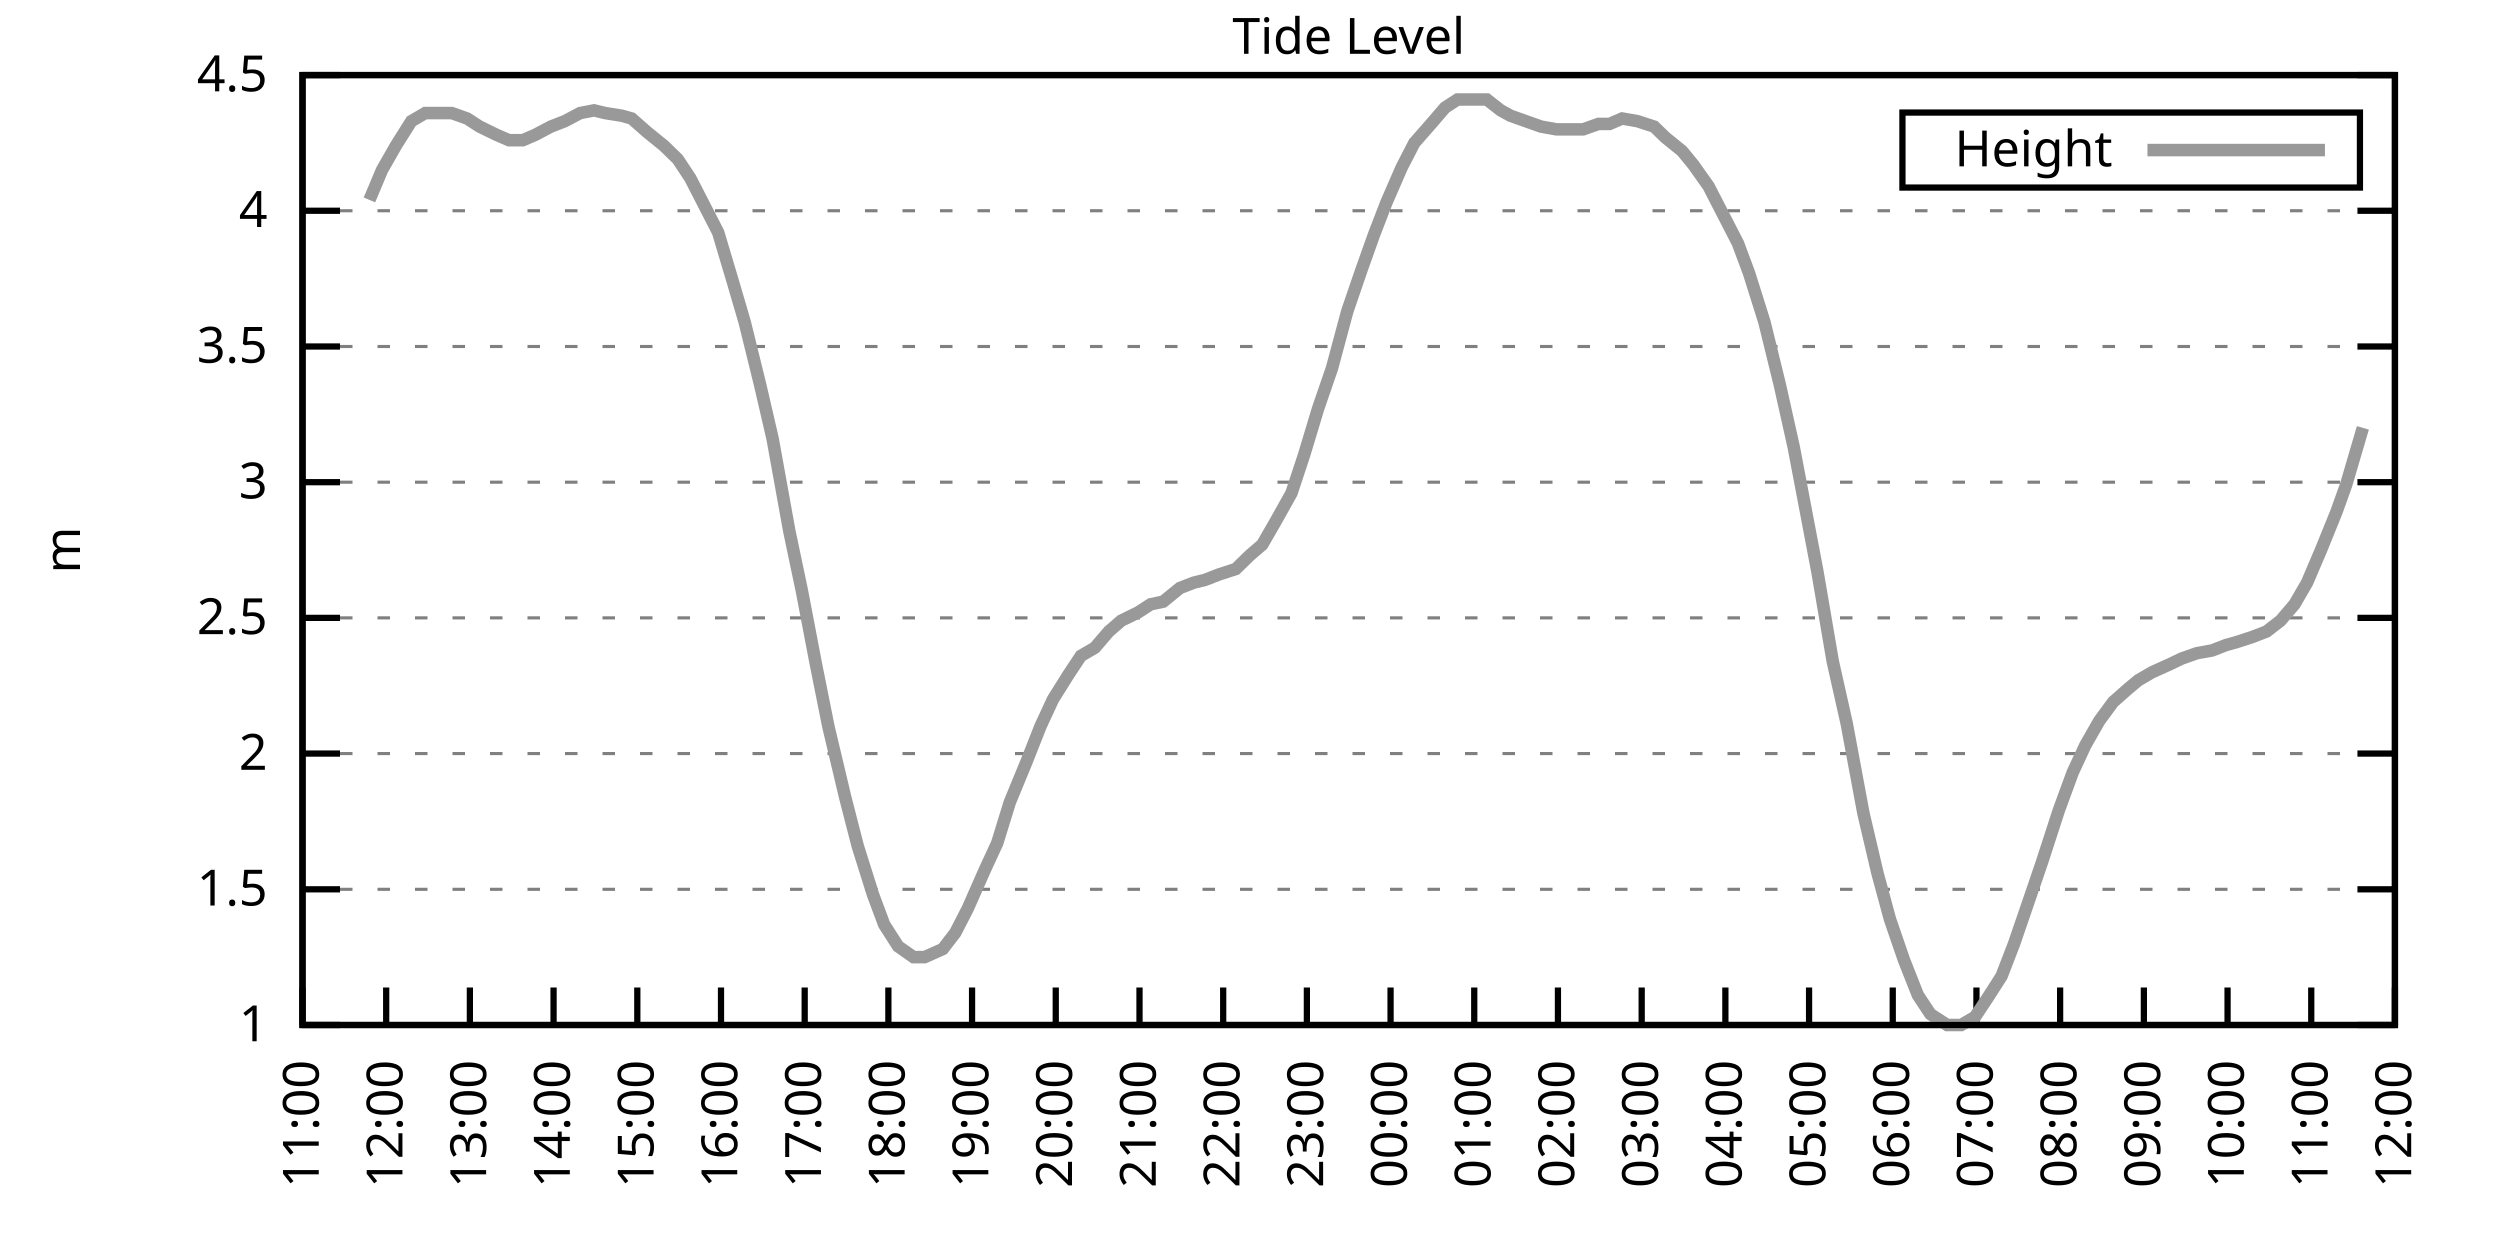
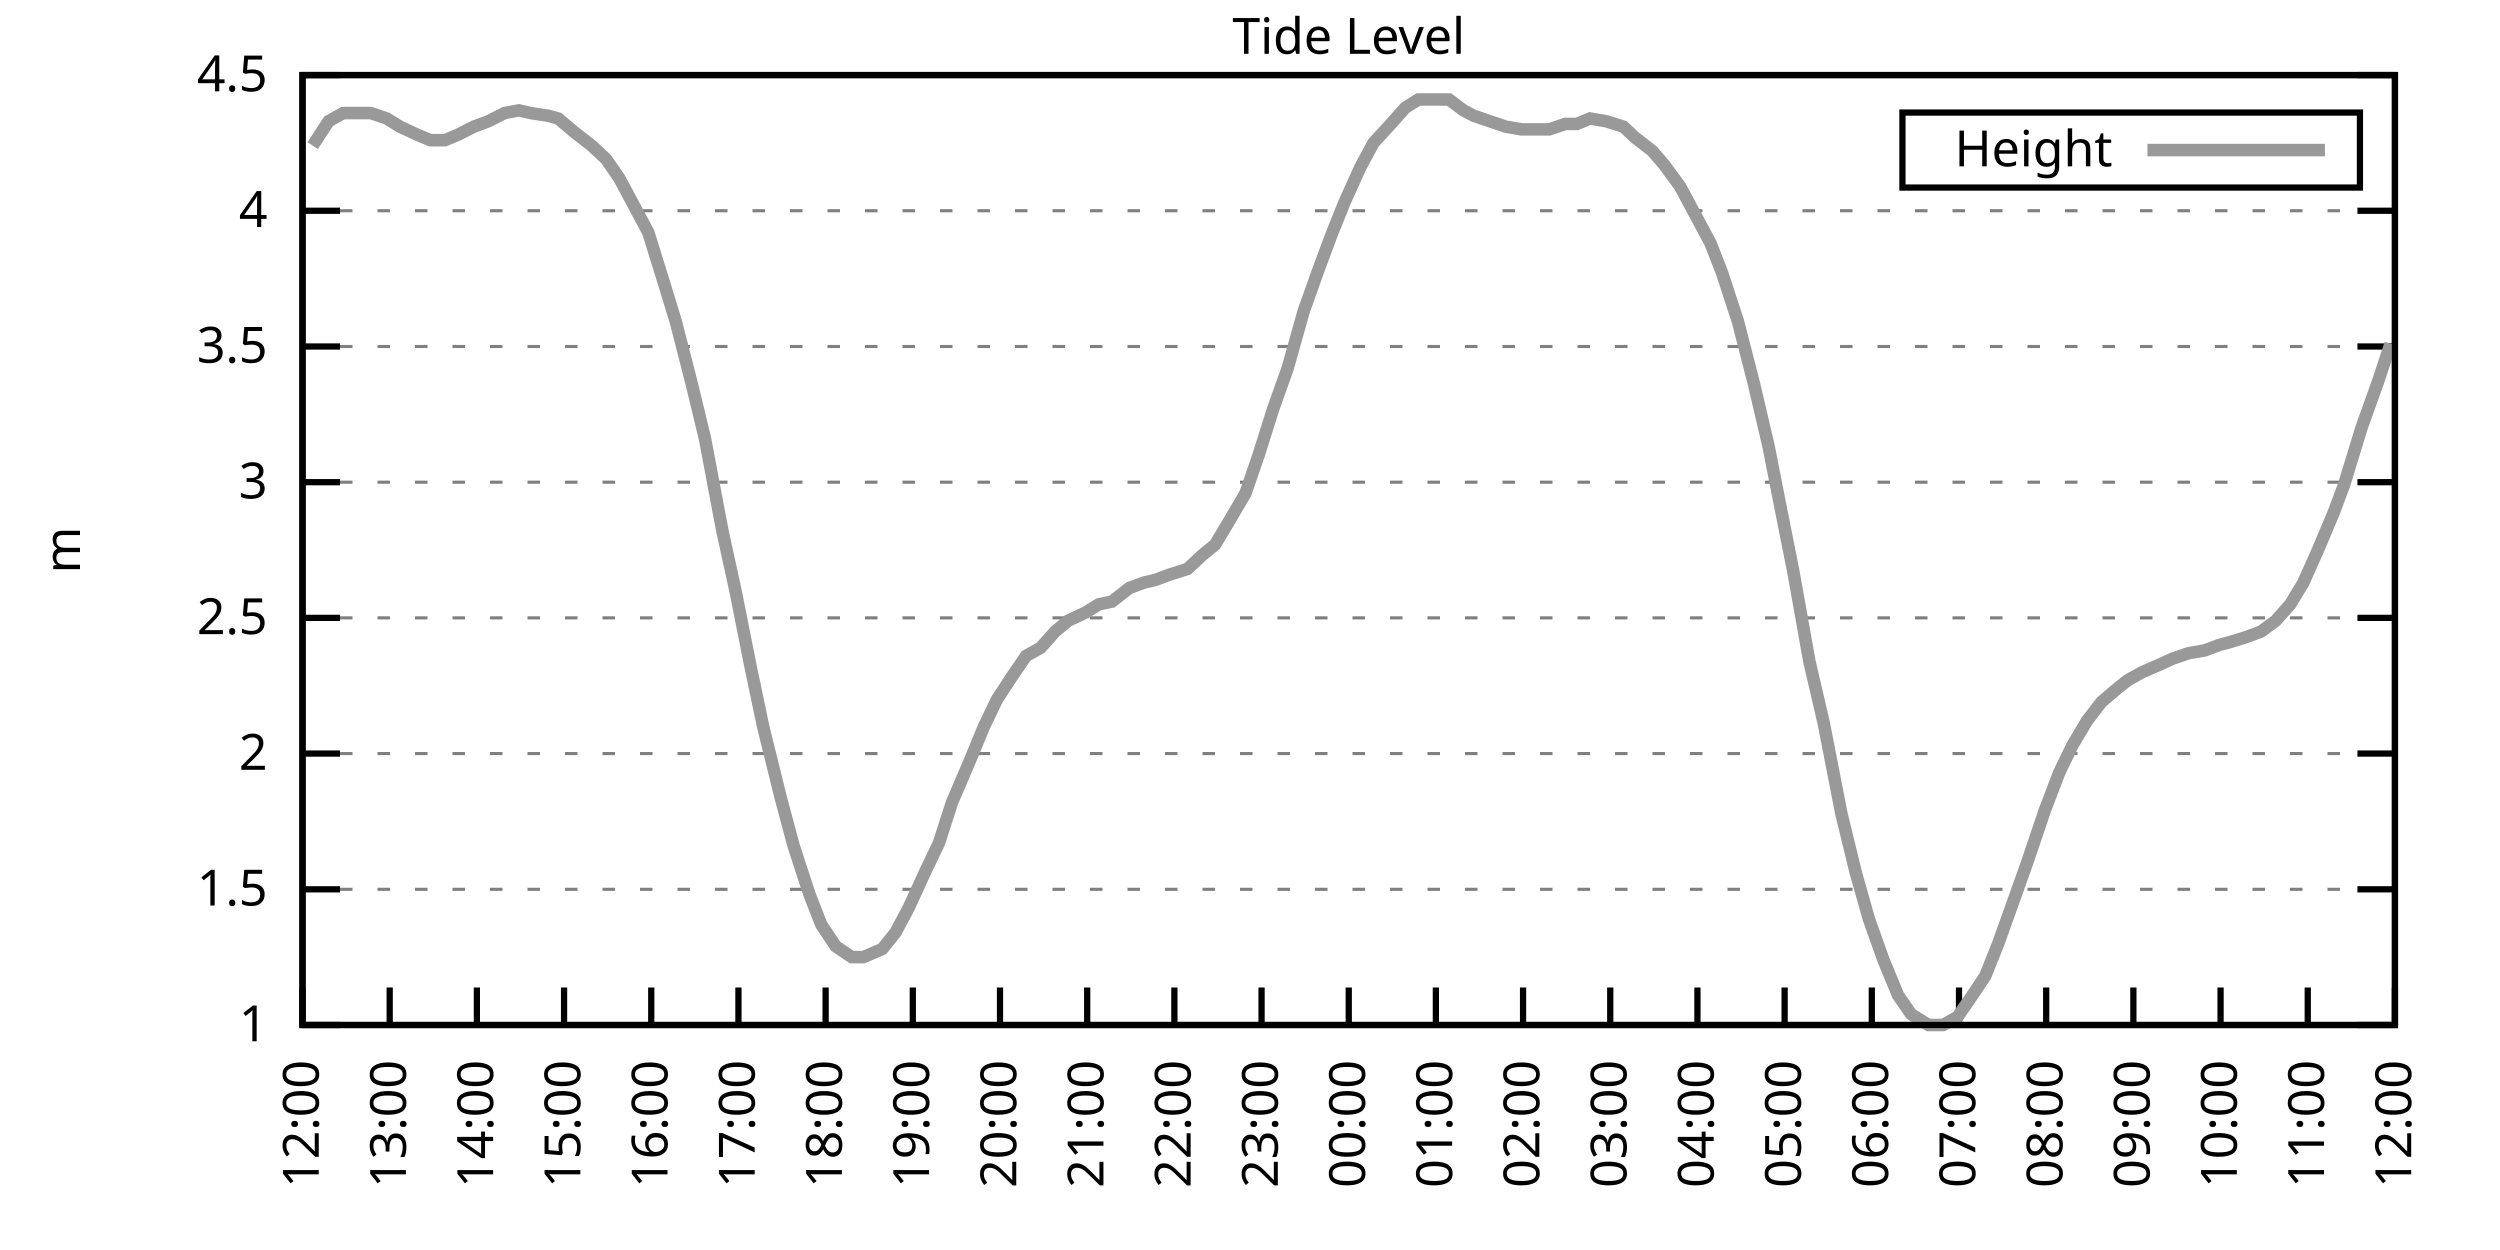
<svg xmlns="http://www.w3.org/2000/svg" xmlns:xlink="http://www.w3.org/1999/xlink" width="400" height="200" viewBox="0 0 400 200">
  <g id="gnuplot_canvas">
    <rect x="0" y="0" width="400" height="200" fill="none" />
    <defs>
      <circle id="gpDot" r="0.5" stroke-width="0.5" stroke="currentColor" />
      <path id="gpPt0" stroke-width="0.333" stroke="currentColor" d="M-1,0 h2 M0,-1 v2" />
      <path id="gpPt1" stroke-width="0.333" stroke="currentColor" d="M-1,-1 L1,1 M1,-1 L-1,1" />
      <path id="gpPt2" stroke-width="0.333" stroke="currentColor" d="M-1,0 L1,0 M0,-1 L0,1 M-1,-1 L1,1 M-1,1 L1,-1" />
      <rect id="gpPt3" stroke-width="0.333" stroke="currentColor" x="-1" y="-1" width="2" height="2" />
      <rect id="gpPt4" stroke-width="0.333" stroke="currentColor" fill="currentColor" x="-1" y="-1" width="2" height="2" />
      <circle id="gpPt5" stroke-width="0.333" stroke="currentColor" cx="0" cy="0" r="1" />
      <use xlink:href="#gpPt5" id="gpPt6" fill="currentColor" stroke="none" />
      <path id="gpPt7" stroke-width="0.333" stroke="currentColor" d="M0,-1.33 L-1.33,0.67 L1.33,0.67 z" />
      <use xlink:href="#gpPt7" id="gpPt8" fill="currentColor" stroke="none" />
      <use xlink:href="#gpPt7" id="gpPt9" stroke="currentColor" transform="rotate(180)" />
      <use xlink:href="#gpPt9" id="gpPt10" fill="currentColor" stroke="none" />
      <use xlink:href="#gpPt3" id="gpPt11" stroke="currentColor" transform="rotate(45)" />
      <use xlink:href="#gpPt11" id="gpPt12" fill="currentColor" stroke="none" />
      <path id="gpPt13" stroke-width="0.333" stroke="currentColor" d="M0,1.330 L1.265,0.411 L0.782,-1.067 L-0.782,-1.076 L-1.265,0.411 z" />
      <use xlink:href="#gpPt13" id="gpPt14" fill="currentColor" stroke="none" />
      <filter id="textbox" filterUnits="objectBoundingBox" x="0" y="0" height="1" width="1">
        <feFlood flood-color="white" flood-opacity="1" result="bgnd" />
        <feComposite in="SourceGraphic" in2="bgnd" operator="atop" />
      </filter>
      <filter id="greybox" filterUnits="objectBoundingBox" x="0" y="0" height="1" width="1">
        <feFlood flood-color="lightgrey" flood-opacity="1" result="grey" />
        <feComposite in="SourceGraphic" in2="grey" operator="atop" />
      </filter>
    </defs>
    <g fill="none" color="white" stroke="currentColor" stroke-width="1.00" stroke-linecap="butt" stroke-linejoin="miter">
</g>
    <g fill="none" color="black" stroke="currentColor" stroke-width="1.00" stroke-linecap="butt" stroke-linejoin="miter">
      <g stroke="none" shape-rendering="crispEdges">
        <polygon fill="rgb(255, 255, 255)" points="48.40,164.00 383.18,164.00 383.18,12.02 48.40,12.02 " />
      </g>
    </g>
    <g fill="none" color="black" stroke="currentColor" stroke-width="1.00" stroke-linecap="butt" stroke-linejoin="miter">
</g>
    <g fill="none" color="black" stroke="black" stroke-width="0.50" stroke-linecap="butt" stroke-linejoin="miter">
</g>
    <g fill="none" color="gray" stroke="currentColor" stroke-width="0.50" stroke-linecap="butt" stroke-linejoin="miter">
      <path stroke="gray" stroke-dasharray="2,4" class="gridline" d="M48.40,164.00 L383.19,164.00  " />
    </g>
    <g fill="none" color="gray" stroke="gray" stroke-width="1.00" stroke-linecap="butt" stroke-linejoin="miter">
</g>
    <g fill="none" color="black" stroke="currentColor" stroke-width="1.00" stroke-linecap="butt" stroke-linejoin="miter">
      <path stroke="black" d="M48.40,164.00 L54.40,164.00 M383.19,164.00 L377.19,164.00  " />
      <g transform="translate(42.80,166.60)" stroke="none" fill="black" font-family="Sans" font-size="8.00" text-anchor="end">
        <text>
          <tspan font-family="Sans"> 1</tspan>
        </text>
      </g>
    </g>
    <g fill="none" color="black" stroke="currentColor" stroke-width="1.00" stroke-linecap="butt" stroke-linejoin="miter">
</g>
    <g fill="none" color="black" stroke="black" stroke-width="0.50" stroke-linecap="butt" stroke-linejoin="miter">
</g>
    <g fill="none" color="gray" stroke="currentColor" stroke-width="0.50" stroke-linecap="butt" stroke-linejoin="miter">
      <path stroke="gray" stroke-dasharray="2,4" class="gridline" d="M48.40,142.29 L383.19,142.29  " />
    </g>
    <g fill="none" color="gray" stroke="gray" stroke-width="1.00" stroke-linecap="butt" stroke-linejoin="miter">
</g>
    <g fill="none" color="black" stroke="currentColor" stroke-width="1.00" stroke-linecap="butt" stroke-linejoin="miter">
      <path stroke="black" d="M48.40,142.29 L54.40,142.29 M383.19,142.29 L377.19,142.29  " />
      <g transform="translate(42.80,144.89)" stroke="none" fill="black" font-family="Sans" font-size="8.00" text-anchor="end">
        <text>
          <tspan font-family="Sans"> 1.5</tspan>
        </text>
      </g>
    </g>
    <g fill="none" color="black" stroke="currentColor" stroke-width="1.00" stroke-linecap="butt" stroke-linejoin="miter">
</g>
    <g fill="none" color="black" stroke="black" stroke-width="0.50" stroke-linecap="butt" stroke-linejoin="miter">
</g>
    <g fill="none" color="gray" stroke="currentColor" stroke-width="0.50" stroke-linecap="butt" stroke-linejoin="miter">
      <path stroke="gray" stroke-dasharray="2,4" class="gridline" d="M48.40,120.57 L383.19,120.57  " />
    </g>
    <g fill="none" color="gray" stroke="gray" stroke-width="1.00" stroke-linecap="butt" stroke-linejoin="miter">
</g>
    <g fill="none" color="black" stroke="currentColor" stroke-width="1.00" stroke-linecap="butt" stroke-linejoin="miter">
      <path stroke="black" d="M48.40,120.57 L54.40,120.57 M383.19,120.57 L377.19,120.57  " />
      <g transform="translate(42.80,123.17)" stroke="none" fill="black" font-family="Sans" font-size="8.00" text-anchor="end">
        <text>
          <tspan font-family="Sans"> 2</tspan>
        </text>
      </g>
    </g>
    <g fill="none" color="black" stroke="currentColor" stroke-width="1.00" stroke-linecap="butt" stroke-linejoin="miter">
</g>
    <g fill="none" color="black" stroke="black" stroke-width="0.50" stroke-linecap="butt" stroke-linejoin="miter">
</g>
    <g fill="none" color="gray" stroke="currentColor" stroke-width="0.50" stroke-linecap="butt" stroke-linejoin="miter">
      <path stroke="gray" stroke-dasharray="2,4" class="gridline" d="M48.40,98.86 L383.19,98.86  " />
    </g>
    <g fill="none" color="gray" stroke="gray" stroke-width="1.00" stroke-linecap="butt" stroke-linejoin="miter">
</g>
    <g fill="none" color="black" stroke="currentColor" stroke-width="1.00" stroke-linecap="butt" stroke-linejoin="miter">
      <path stroke="black" d="M48.40,98.86 L54.40,98.86 M383.19,98.86 L377.19,98.86  " />
      <g transform="translate(42.80,101.46)" stroke="none" fill="black" font-family="Sans" font-size="8.00" text-anchor="end">
        <text>
          <tspan font-family="Sans"> 2.5</tspan>
        </text>
      </g>
    </g>
    <g fill="none" color="black" stroke="currentColor" stroke-width="1.00" stroke-linecap="butt" stroke-linejoin="miter">
</g>
    <g fill="none" color="black" stroke="black" stroke-width="0.50" stroke-linecap="butt" stroke-linejoin="miter">
</g>
    <g fill="none" color="gray" stroke="currentColor" stroke-width="0.50" stroke-linecap="butt" stroke-linejoin="miter">
      <path stroke="gray" stroke-dasharray="2,4" class="gridline" d="M48.40,77.15 L383.19,77.15  " />
    </g>
    <g fill="none" color="gray" stroke="gray" stroke-width="1.00" stroke-linecap="butt" stroke-linejoin="miter">
</g>
    <g fill="none" color="black" stroke="currentColor" stroke-width="1.00" stroke-linecap="butt" stroke-linejoin="miter">
      <path stroke="black" d="M48.40,77.15 L54.40,77.15 M383.19,77.15 L377.19,77.15  " />
      <g transform="translate(42.80,79.75)" stroke="none" fill="black" font-family="Sans" font-size="8.00" text-anchor="end">
        <text>
          <tspan font-family="Sans"> 3</tspan>
        </text>
      </g>
    </g>
    <g fill="none" color="black" stroke="currentColor" stroke-width="1.00" stroke-linecap="butt" stroke-linejoin="miter">
</g>
    <g fill="none" color="black" stroke="black" stroke-width="0.50" stroke-linecap="butt" stroke-linejoin="miter">
</g>
    <g fill="none" color="gray" stroke="currentColor" stroke-width="0.50" stroke-linecap="butt" stroke-linejoin="miter">
      <path stroke="gray" stroke-dasharray="2,4" class="gridline" d="M48.40,55.44 L383.19,55.44  " />
    </g>
    <g fill="none" color="gray" stroke="gray" stroke-width="1.00" stroke-linecap="butt" stroke-linejoin="miter">
</g>
    <g fill="none" color="black" stroke="currentColor" stroke-width="1.00" stroke-linecap="butt" stroke-linejoin="miter">
      <path stroke="black" d="M48.40,55.44 L54.40,55.44 M383.19,55.44 L377.19,55.44  " />
      <g transform="translate(42.80,58.04)" stroke="none" fill="black" font-family="Sans" font-size="8.00" text-anchor="end">
        <text>
          <tspan font-family="Sans"> 3.5</tspan>
        </text>
      </g>
    </g>
    <g fill="none" color="black" stroke="currentColor" stroke-width="1.00" stroke-linecap="butt" stroke-linejoin="miter">
</g>
    <g fill="none" color="black" stroke="black" stroke-width="0.50" stroke-linecap="butt" stroke-linejoin="miter">
</g>
    <g fill="none" color="gray" stroke="currentColor" stroke-width="0.50" stroke-linecap="butt" stroke-linejoin="miter">
      <path stroke="gray" stroke-dasharray="2,4" class="gridline" d="M48.40,33.72 L383.19,33.72  " />
    </g>
    <g fill="none" color="gray" stroke="gray" stroke-width="1.00" stroke-linecap="butt" stroke-linejoin="miter">
</g>
    <g fill="none" color="black" stroke="currentColor" stroke-width="1.00" stroke-linecap="butt" stroke-linejoin="miter">
      <path stroke="black" d="M48.40,33.72 L54.40,33.72 M383.19,33.72 L377.19,33.72  " />
      <g transform="translate(42.80,36.32)" stroke="none" fill="black" font-family="Sans" font-size="8.00" text-anchor="end">
        <text>
          <tspan font-family="Sans"> 4</tspan>
        </text>
      </g>
    </g>
    <g fill="none" color="black" stroke="currentColor" stroke-width="1.00" stroke-linecap="butt" stroke-linejoin="miter">
</g>
    <g fill="none" color="black" stroke="black" stroke-width="0.50" stroke-linecap="butt" stroke-linejoin="miter">
</g>
    <g fill="none" color="gray" stroke="currentColor" stroke-width="0.50" stroke-linecap="butt" stroke-linejoin="miter">
      <path stroke="gray" stroke-dasharray="2,4" class="gridline" d="M48.40,12.01 L383.19,12.01  " />
    </g>
    <g fill="none" color="gray" stroke="gray" stroke-width="1.00" stroke-linecap="butt" stroke-linejoin="miter">
</g>
    <g fill="none" color="black" stroke="currentColor" stroke-width="1.00" stroke-linecap="butt" stroke-linejoin="miter">
      <path stroke="black" d="M48.40,12.01 L54.40,12.01 M383.19,12.01 L377.19,12.01  " />
      <g transform="translate(42.80,14.61)" stroke="none" fill="black" font-family="Sans" font-size="8.00" text-anchor="end">
        <text>
          <tspan font-family="Sans"> 4.5</tspan>
        </text>
      </g>
    </g>
    <g fill="none" color="black" stroke="currentColor" stroke-width="1.00" stroke-linecap="butt" stroke-linejoin="miter">
      <path stroke="black" d="M48.40,164.00 L48.40,158.00  " />
      <g transform="translate(51.00,169.60) rotate(270.00)" stroke="none" fill="black" font-family="Sans" font-size="8.00" text-anchor="end">
        <text>
-           <tspan font-family="Sans">11:00</tspan>
-         </text>
-       </g>
-     </g>
-     <g fill="none" color="black" stroke="currentColor" stroke-width="1.00" stroke-linecap="butt" stroke-linejoin="miter">
-       <path stroke="black" d="M61.79,164.00 L61.79,158.00  " />
-       <g transform="translate(64.39,169.60) rotate(270.00)" stroke="none" fill="black" font-family="Sans" font-size="8.00" text-anchor="end">
-         <text>
          <tspan font-family="Sans">12:00</tspan>
        </text>
      </g>
    </g>
    <g fill="none" color="black" stroke="currentColor" stroke-width="1.00" stroke-linecap="butt" stroke-linejoin="miter">
-       <path stroke="black" d="M75.18,164.00 L75.18,158.00  " />
-       <g transform="translate(77.78,169.60) rotate(270.00)" stroke="none" fill="black" font-family="Sans" font-size="8.00" text-anchor="end">
+       <path stroke="black" d="M62.35,164.00 L62.35,158.00  " />
+       <g transform="translate(64.95,169.60) rotate(270.00)" stroke="none" fill="black" font-family="Sans" font-size="8.00" text-anchor="end">
        <text>
          <tspan font-family="Sans">13:00</tspan>
        </text>
      </g>
    </g>
    <g fill="none" color="black" stroke="currentColor" stroke-width="1.00" stroke-linecap="butt" stroke-linejoin="miter">
-       <path stroke="black" d="M88.57,164.00 L88.57,158.00  " />
-       <g transform="translate(91.17,169.60) rotate(270.00)" stroke="none" fill="black" font-family="Sans" font-size="8.00" text-anchor="end">
+       <path stroke="black" d="M76.30,164.00 L76.30,158.00  " />
+       <g transform="translate(78.90,169.60) rotate(270.00)" stroke="none" fill="black" font-family="Sans" font-size="8.00" text-anchor="end">
        <text>
          <tspan font-family="Sans">14:00</tspan>
        </text>
      </g>
    </g>
    <g fill="none" color="black" stroke="currentColor" stroke-width="1.00" stroke-linecap="butt" stroke-linejoin="miter">
-       <path stroke="black" d="M101.97,164.00 L101.97,158.00  " />
-       <g transform="translate(104.57,169.60) rotate(270.00)" stroke="none" fill="black" font-family="Sans" font-size="8.00" text-anchor="end">
+       <path stroke="black" d="M90.25,164.00 L90.25,158.00  " />
+       <g transform="translate(92.85,169.60) rotate(270.00)" stroke="none" fill="black" font-family="Sans" font-size="8.00" text-anchor="end">
        <text>
          <tspan font-family="Sans">15:00</tspan>
        </text>
      </g>
    </g>
    <g fill="none" color="black" stroke="currentColor" stroke-width="1.00" stroke-linecap="butt" stroke-linejoin="miter">
-       <path stroke="black" d="M115.36,164.00 L115.36,158.00  " />
-       <g transform="translate(117.96,169.60) rotate(270.00)" stroke="none" fill="black" font-family="Sans" font-size="8.00" text-anchor="end">
+       <path stroke="black" d="M104.20,164.00 L104.20,158.00  " />
+       <g transform="translate(106.80,169.60) rotate(270.00)" stroke="none" fill="black" font-family="Sans" font-size="8.00" text-anchor="end">
        <text>
          <tspan font-family="Sans">16:00</tspan>
        </text>
      </g>
    </g>
    <g fill="none" color="black" stroke="currentColor" stroke-width="1.00" stroke-linecap="butt" stroke-linejoin="miter">
-       <path stroke="black" d="M128.75,164.00 L128.75,158.00  " />
-       <g transform="translate(131.35,169.60) rotate(270.00)" stroke="none" fill="black" font-family="Sans" font-size="8.00" text-anchor="end">
+       <path stroke="black" d="M118.15,164.00 L118.15,158.00  " />
+       <g transform="translate(120.75,169.60) rotate(270.00)" stroke="none" fill="black" font-family="Sans" font-size="8.00" text-anchor="end">
        <text>
          <tspan font-family="Sans">17:00</tspan>
        </text>
      </g>
    </g>
    <g fill="none" color="black" stroke="currentColor" stroke-width="1.00" stroke-linecap="butt" stroke-linejoin="miter">
-       <path stroke="black" d="M142.14,164.00 L142.14,158.00  " />
-       <g transform="translate(144.74,169.60) rotate(270.00)" stroke="none" fill="black" font-family="Sans" font-size="8.00" text-anchor="end">
+       <path stroke="black" d="M132.10,164.00 L132.10,158.00  " />
+       <g transform="translate(134.70,169.60) rotate(270.00)" stroke="none" fill="black" font-family="Sans" font-size="8.00" text-anchor="end">
        <text>
          <tspan font-family="Sans">18:00</tspan>
        </text>
      </g>
    </g>
    <g fill="none" color="black" stroke="currentColor" stroke-width="1.00" stroke-linecap="butt" stroke-linejoin="miter">
-       <path stroke="black" d="M155.53,164.00 L155.53,158.00  " />
-       <g transform="translate(158.13,169.60) rotate(270.00)" stroke="none" fill="black" font-family="Sans" font-size="8.00" text-anchor="end">
+       <path stroke="black" d="M146.05,164.00 L146.05,158.00  " />
+       <g transform="translate(148.65,169.60) rotate(270.00)" stroke="none" fill="black" font-family="Sans" font-size="8.00" text-anchor="end">
        <text>
          <tspan font-family="Sans">19:00</tspan>
        </text>
      </g>
    </g>
    <g fill="none" color="black" stroke="currentColor" stroke-width="1.00" stroke-linecap="butt" stroke-linejoin="miter">
-       <path stroke="black" d="M168.92,164.00 L168.92,158.00  " />
-       <g transform="translate(171.52,169.60) rotate(270.00)" stroke="none" fill="black" font-family="Sans" font-size="8.00" text-anchor="end">
+       <path stroke="black" d="M160.00,164.00 L160.00,158.00  " />
+       <g transform="translate(162.60,169.60) rotate(270.00)" stroke="none" fill="black" font-family="Sans" font-size="8.00" text-anchor="end">
        <text>
          <tspan font-family="Sans">20:00</tspan>
        </text>
      </g>
    </g>
    <g fill="none" color="black" stroke="currentColor" stroke-width="1.00" stroke-linecap="butt" stroke-linejoin="miter">
-       <path stroke="black" d="M182.32,164.00 L182.32,158.00  " />
-       <g transform="translate(184.92,169.60) rotate(270.00)" stroke="none" fill="black" font-family="Sans" font-size="8.00" text-anchor="end">
+       <path stroke="black" d="M173.95,164.00 L173.95,158.00  " />
+       <g transform="translate(176.55,169.60) rotate(270.00)" stroke="none" fill="black" font-family="Sans" font-size="8.00" text-anchor="end">
        <text>
          <tspan font-family="Sans">21:00</tspan>
        </text>
      </g>
    </g>
    <g fill="none" color="black" stroke="currentColor" stroke-width="1.00" stroke-linecap="butt" stroke-linejoin="miter">
-       <path stroke="black" d="M195.71,164.00 L195.71,158.00  " />
-       <g transform="translate(198.31,169.60) rotate(270.00)" stroke="none" fill="black" font-family="Sans" font-size="8.00" text-anchor="end">
+       <path stroke="black" d="M187.90,164.00 L187.90,158.00  " />
+       <g transform="translate(190.50,169.60) rotate(270.00)" stroke="none" fill="black" font-family="Sans" font-size="8.00" text-anchor="end">
        <text>
          <tspan font-family="Sans">22:00</tspan>
        </text>
      </g>
    </g>
    <g fill="none" color="black" stroke="currentColor" stroke-width="1.00" stroke-linecap="butt" stroke-linejoin="miter">
-       <path stroke="black" d="M209.10,164.00 L209.10,158.00  " />
-       <g transform="translate(211.70,169.60) rotate(270.00)" stroke="none" fill="black" font-family="Sans" font-size="8.00" text-anchor="end">
+       <path stroke="black" d="M201.85,164.00 L201.85,158.00  " />
+       <g transform="translate(204.45,169.60) rotate(270.00)" stroke="none" fill="black" font-family="Sans" font-size="8.00" text-anchor="end">
        <text>
          <tspan font-family="Sans">23:00</tspan>
        </text>
      </g>
    </g>
    <g fill="none" color="black" stroke="currentColor" stroke-width="1.00" stroke-linecap="butt" stroke-linejoin="miter">
-       <path stroke="black" d="M222.49,164.00 L222.49,158.00  " />
-       <g transform="translate(225.09,169.60) rotate(270.00)" stroke="none" fill="black" font-family="Sans" font-size="8.00" text-anchor="end">
+       <path stroke="black" d="M215.80,164.00 L215.80,158.00  " />
+       <g transform="translate(218.40,169.60) rotate(270.00)" stroke="none" fill="black" font-family="Sans" font-size="8.00" text-anchor="end">
        <text>
          <tspan font-family="Sans">00:00</tspan>
        </text>
      </g>
    </g>
    <g fill="none" color="black" stroke="currentColor" stroke-width="1.00" stroke-linecap="butt" stroke-linejoin="miter">
-       <path stroke="black" d="M235.88,164.00 L235.88,158.00  " />
-       <g transform="translate(238.48,169.60) rotate(270.00)" stroke="none" fill="black" font-family="Sans" font-size="8.00" text-anchor="end">
+       <path stroke="black" d="M229.74,164.00 L229.74,158.00  " />
+       <g transform="translate(232.34,169.60) rotate(270.00)" stroke="none" fill="black" font-family="Sans" font-size="8.00" text-anchor="end">
        <text>
          <tspan font-family="Sans">01:00</tspan>
        </text>
      </g>
    </g>
    <g fill="none" color="black" stroke="currentColor" stroke-width="1.00" stroke-linecap="butt" stroke-linejoin="miter">
-       <path stroke="black" d="M249.27,164.00 L249.27,158.00  " />
-       <g transform="translate(251.87,169.60) rotate(270.00)" stroke="none" fill="black" font-family="Sans" font-size="8.00" text-anchor="end">
+       <path stroke="black" d="M243.69,164.00 L243.69,158.00  " />
+       <g transform="translate(246.29,169.60) rotate(270.00)" stroke="none" fill="black" font-family="Sans" font-size="8.00" text-anchor="end">
        <text>
          <tspan font-family="Sans">02:00</tspan>
        </text>
      </g>
    </g>
    <g fill="none" color="black" stroke="currentColor" stroke-width="1.00" stroke-linecap="butt" stroke-linejoin="miter">
-       <path stroke="black" d="M262.67,164.00 L262.67,158.00  " />
-       <g transform="translate(265.27,169.60) rotate(270.00)" stroke="none" fill="black" font-family="Sans" font-size="8.00" text-anchor="end">
+       <path stroke="black" d="M257.64,164.00 L257.64,158.00  " />
+       <g transform="translate(260.24,169.60) rotate(270.00)" stroke="none" fill="black" font-family="Sans" font-size="8.00" text-anchor="end">
        <text>
          <tspan font-family="Sans">03:00</tspan>
        </text>
      </g>
    </g>
    <g fill="none" color="black" stroke="currentColor" stroke-width="1.00" stroke-linecap="butt" stroke-linejoin="miter">
-       <path stroke="black" d="M276.06,164.00 L276.06,158.00  " />
-       <g transform="translate(278.66,169.60) rotate(270.00)" stroke="none" fill="black" font-family="Sans" font-size="8.00" text-anchor="end">
+       <path stroke="black" d="M271.59,164.00 L271.59,158.00  " />
+       <g transform="translate(274.19,169.60) rotate(270.00)" stroke="none" fill="black" font-family="Sans" font-size="8.00" text-anchor="end">
        <text>
          <tspan font-family="Sans">04:00</tspan>
        </text>
      </g>
    </g>
    <g fill="none" color="black" stroke="currentColor" stroke-width="1.00" stroke-linecap="butt" stroke-linejoin="miter">
-       <path stroke="black" d="M289.45,164.00 L289.45,158.00  " />
-       <g transform="translate(292.05,169.60) rotate(270.00)" stroke="none" fill="black" font-family="Sans" font-size="8.00" text-anchor="end">
+       <path stroke="black" d="M285.54,164.00 L285.54,158.00  " />
+       <g transform="translate(288.14,169.60) rotate(270.00)" stroke="none" fill="black" font-family="Sans" font-size="8.00" text-anchor="end">
        <text>
          <tspan font-family="Sans">05:00</tspan>
        </text>
      </g>
    </g>
    <g fill="none" color="black" stroke="currentColor" stroke-width="1.00" stroke-linecap="butt" stroke-linejoin="miter">
-       <path stroke="black" d="M302.84,164.00 L302.84,158.00  " />
-       <g transform="translate(305.44,169.60) rotate(270.00)" stroke="none" fill="black" font-family="Sans" font-size="8.00" text-anchor="end">
+       <path stroke="black" d="M299.49,164.00 L299.49,158.00  " />
+       <g transform="translate(302.09,169.60) rotate(270.00)" stroke="none" fill="black" font-family="Sans" font-size="8.00" text-anchor="end">
        <text>
          <tspan font-family="Sans">06:00</tspan>
        </text>
      </g>
    </g>
    <g fill="none" color="black" stroke="currentColor" stroke-width="1.00" stroke-linecap="butt" stroke-linejoin="miter">
-       <path stroke="black" d="M316.23,164.00 L316.23,158.00  " />
-       <g transform="translate(318.83,169.60) rotate(270.00)" stroke="none" fill="black" font-family="Sans" font-size="8.00" text-anchor="end">
+       <path stroke="black" d="M313.44,164.00 L313.44,158.00  " />
+       <g transform="translate(316.04,169.60) rotate(270.00)" stroke="none" fill="black" font-family="Sans" font-size="8.00" text-anchor="end">
        <text>
          <tspan font-family="Sans">07:00</tspan>
        </text>
      </g>
    </g>
    <g fill="none" color="black" stroke="currentColor" stroke-width="1.00" stroke-linecap="butt" stroke-linejoin="miter">
-       <path stroke="black" d="M329.62,164.00 L329.62,158.00  " />
-       <g transform="translate(332.22,169.60) rotate(270.00)" stroke="none" fill="black" font-family="Sans" font-size="8.00" text-anchor="end">
+       <path stroke="black" d="M327.39,164.00 L327.39,158.00  " />
+       <g transform="translate(329.99,169.60) rotate(270.00)" stroke="none" fill="black" font-family="Sans" font-size="8.00" text-anchor="end">
        <text>
          <tspan font-family="Sans">08:00</tspan>
        </text>
      </g>
    </g>
    <g fill="none" color="black" stroke="currentColor" stroke-width="1.00" stroke-linecap="butt" stroke-linejoin="miter">
-       <path stroke="black" d="M343.02,164.00 L343.02,158.00  " />
-       <g transform="translate(345.62,169.60) rotate(270.00)" stroke="none" fill="black" font-family="Sans" font-size="8.00" text-anchor="end">
+       <path stroke="black" d="M341.34,164.00 L341.34,158.00  " />
+       <g transform="translate(343.94,169.60) rotate(270.00)" stroke="none" fill="black" font-family="Sans" font-size="8.00" text-anchor="end">
        <text>
          <tspan font-family="Sans">09:00</tspan>
        </text>
      </g>
    </g>
    <g fill="none" color="black" stroke="currentColor" stroke-width="1.00" stroke-linecap="butt" stroke-linejoin="miter">
-       <path stroke="black" d="M356.41,164.00 L356.41,158.00  " />
-       <g transform="translate(359.01,169.60) rotate(270.00)" stroke="none" fill="black" font-family="Sans" font-size="8.00" text-anchor="end">
+       <path stroke="black" d="M355.29,164.00 L355.29,158.00  " />
+       <g transform="translate(357.89,169.60) rotate(270.00)" stroke="none" fill="black" font-family="Sans" font-size="8.00" text-anchor="end">
        <text>
          <tspan font-family="Sans">10:00</tspan>
        </text>
      </g>
    </g>
    <g fill="none" color="black" stroke="currentColor" stroke-width="1.00" stroke-linecap="butt" stroke-linejoin="miter">
-       <path stroke="black" d="M369.80,164.00 L369.80,158.00  " />
-       <g transform="translate(372.40,169.60) rotate(270.00)" stroke="none" fill="black" font-family="Sans" font-size="8.00" text-anchor="end">
+       <path stroke="black" d="M369.24,164.00 L369.24,158.00  " />
+       <g transform="translate(371.84,169.60) rotate(270.00)" stroke="none" fill="black" font-family="Sans" font-size="8.00" text-anchor="end">
        <text>
          <tspan font-family="Sans">11:00</tspan>
        </text>
      </g>
    </g>
    <g fill="none" color="black" stroke="currentColor" stroke-width="1.00" stroke-linecap="butt" stroke-linejoin="miter">
      <path stroke="black" d="M383.19,164.00 L383.19,158.00  " />
      <g transform="translate(385.79,169.60) rotate(270.00)" stroke="none" fill="black" font-family="Sans" font-size="8.00" text-anchor="end">
        <text>
          <tspan font-family="Sans">12:00</tspan>
        </text>
      </g>
    </g>
    <g fill="none" color="black" stroke="currentColor" stroke-width="1.00" stroke-linecap="butt" stroke-linejoin="miter">
</g>
    <g fill="none" color="black" stroke="currentColor" stroke-width="1.00" stroke-linecap="butt" stroke-linejoin="miter">
      <path stroke="black" d="M48.40,12.01 L48.40,164.00 L383.19,164.00 L383.19,12.01 L48.40,12.01 Z  " />
    </g>
    <g fill="none" color="black" stroke="currentColor" stroke-width="1.00" stroke-linecap="butt" stroke-linejoin="miter">
</g>
    <g fill="none" color="black" stroke="currentColor" stroke-width="1.00" stroke-linecap="butt" stroke-linejoin="miter">
      <path stroke="black" d="M304.39,30.01 L304.39,18.01 L377.59,18.01 L377.59,30.01 L304.39,30.01 Z  " />
    </g>
    <g id="Tide_level_plot_1">
      <g fill="none" color="white" stroke="black" stroke-width="2.00" stroke-linecap="butt" stroke-linejoin="miter">
</g>
      <g fill="none" color="black" stroke="currentColor" stroke-width="2.00" stroke-linecap="butt" stroke-linejoin="miter">
        <g transform="translate(337.99,26.61)" stroke="none" fill="black" font-family="Sans" font-size="8.00" text-anchor="end">
          <text>
            <tspan font-family="Sans">Height</tspan>
          </text>
        </g>
      </g>
      <g fill="none" color="black" stroke="currentColor" stroke-width="2.00" stroke-linecap="butt" stroke-linejoin="miter">
-         <path stroke="rgb(153, 153, 153)" d="M343.59,24.01 L371.99,24.01 M59.11,31.99 L61.12,27.21 L63.35,23.30 L65.81,19.39 L68.04,18.09 L70.05,18.09   L72.28,18.09 L74.74,18.96 L76.75,20.26 L79.42,21.56 L81.43,22.43 L83.66,22.43 L85.67,21.56 L88.13,20.26   L90.36,19.39 L92.82,18.09 L95.05,17.66 L96.83,18.09 L99.51,18.52 L101.07,18.96 L103.53,21.13 L106.21,23.30   L108.44,25.47 L110.45,28.51 L112.68,32.85 L114.91,37.20 L117.37,45.45 L119.15,51.53 L121.61,61.52 L123.62,70.20   L126.29,84.97 L128.30,94.52 L130.54,106.24 L132.54,116.23 L135.22,127.52 L137.23,135.34 L139.69,143.16 L141.47,147.93   L143.70,151.41 L146.16,153.14 L147.94,153.14 L150.85,151.84 L152.85,149.24 L154.86,145.33 L157.54,139.25 L159.55,134.90   L161.56,128.39 L164.24,121.88 L166.47,116.23 L168.48,111.89 L170.93,107.98 L172.94,104.94 L175.17,103.64 L177.41,101.03   L179.41,99.30 L182.09,97.99 L184.10,96.69 L186.11,96.26 L188.79,94.08 L191.02,93.22 L192.81,92.78 L195.04,91.91   L197.72,91.04 L199.95,88.87 L201.96,87.14 L203.97,83.66 L206.64,78.89 L208.65,72.81 L210.88,65.42 L213.12,58.91   L215.57,49.79 L217.80,43.28 L219.81,37.63 L221.82,32.42 L224.28,26.77 L226.29,22.87 L228.96,19.83 L231.20,17.22   L233.20,15.92 L235.66,15.92 L237.89,15.92 L240.12,17.66 L241.69,18.52 L244.14,19.39 L246.60,20.26 L249.05,20.70   L250.61,20.70 L253.29,20.70 L255.75,19.83 L257.53,19.83 L259.54,18.96 L262.00,19.39 L264.67,20.26 L266.46,22.00   L269.14,24.17 L270.92,26.34 L273.38,29.81 L275.39,33.72 L278.07,38.93 L279.85,43.71 L282.31,51.53 L284.76,61.52   L286.99,71.50 L288.56,79.75 L290.79,91.48 L293.24,105.81 L295.48,115.80 L298.15,130.13 L300.39,139.68 L302.39,147.06   L304.63,153.58 L306.86,159.22 L308.87,162.26 L311.54,164.00 L313.78,164.00 L316.01,162.70 L318.02,159.66 L320.25,156.18   L322.26,150.97 L324.94,143.16 L326.72,137.94 L329.40,129.69 L331.63,123.61 L333.64,119.27 L335.87,115.36 L338.10,112.32   L340.56,110.15 L342.12,108.85 L344.35,107.55 L347.26,106.24 L349.04,105.38 L351.50,104.51 L353.95,104.07 L356.18,103.20   L357.75,102.77 L360.42,101.90 L362.66,101.03 L364.89,99.30 L367.12,96.69 L369.13,93.22 L371.36,88.00 L373.82,81.93   L375.38,77.58 L378.06,68.46  " />
+         <path stroke="rgb(153, 153, 153)" d="M343.59,24.01 L371.99,24.01 M50.03,23.30 L52.58,19.39 L54.91,18.09 L57.00,18.09 L59.33,18.09 L61.88,18.96   L63.98,20.26 L66.77,21.56 L68.86,22.43 L71.18,22.43 L73.28,21.56 L75.83,20.26 L78.16,19.39 L80.72,18.09   L83.04,17.66 L84.90,18.09 L87.69,18.52 L89.32,18.96 L91.88,21.13 L94.67,23.30 L96.99,25.47 L99.08,28.51   L101.41,32.85 L103.73,37.20 L106.29,45.45 L108.15,51.53 L110.71,61.52 L112.80,70.20 L115.59,84.97 L117.68,94.52   L120.01,106.24 L122.10,116.23 L124.89,127.52 L126.98,135.34 L129.54,143.16 L131.40,147.93 L133.72,151.41 L136.28,153.14   L138.14,153.14 L141.16,151.84 L143.26,149.24 L145.35,145.33 L148.14,139.25 L150.23,134.90 L152.32,128.39 L155.11,121.88   L157.44,116.23 L159.53,111.89 L162.09,107.98 L164.18,104.94 L166.51,103.64 L168.83,101.03 L170.92,99.30 L173.71,97.99   L175.81,96.69 L177.90,96.26 L180.69,94.08 L183.01,93.22 L184.87,92.78 L187.20,91.91 L189.99,91.04 L192.31,88.87   L194.41,87.14 L196.50,83.66 L199.29,78.89 L201.38,72.81 L203.71,65.42 L206.03,58.91 L208.59,49.79 L210.91,43.28   L213.01,37.63 L215.10,32.42 L217.65,26.77 L219.75,22.87 L222.54,19.83 L224.86,17.22 L226.95,15.92 L229.51,15.92   L231.84,15.92 L234.16,17.66 L235.79,18.52 L238.35,19.39 L240.90,20.26 L243.46,20.70 L245.09,20.70 L247.88,20.70   L250.44,19.83 L252.30,19.83 L254.39,18.96 L256.95,19.39 L259.74,20.26 L261.60,22.00 L264.39,24.17 L266.25,26.34   L268.80,29.81 L270.90,33.72 L273.69,38.93 L275.55,43.71 L278.10,51.53 L280.66,61.52 L282.99,71.50 L284.61,79.75   L286.94,91.48 L289.50,105.81 L291.82,115.80 L294.61,130.13 L296.94,139.68 L299.03,147.06 L301.35,153.58 L303.68,159.22   L305.77,162.26 L308.56,164.00 L310.88,164.00 L313.21,162.70 L315.30,159.66 L317.63,156.18 L319.72,150.97 L322.51,143.16   L324.37,137.94 L327.16,129.69 L329.48,123.61 L331.58,119.27 L333.90,115.36 L336.23,112.32 L338.78,110.15 L340.41,108.85   L342.74,107.55 L345.76,106.24 L347.62,105.38 L350.18,104.51 L352.73,104.07 L355.06,103.20 L356.69,102.77 L359.48,101.90   L361.80,101.03 L364.13,99.30 L366.45,96.69 L368.54,93.22 L370.87,88.00 L373.43,81.93 L375.05,77.58 L377.84,68.46   L380.63,60.65 L382.49,55.00  " />
      </g>
    </g>
    <g fill="none" color="black" stroke="currentColor" stroke-width="2.00" stroke-linecap="butt" stroke-linejoin="miter">
</g>
    <g fill="none" color="black" stroke="black" stroke-width="1.00" stroke-linecap="butt" stroke-linejoin="miter">
</g>
    <g fill="none" color="black" stroke="currentColor" stroke-width="1.00" stroke-linecap="butt" stroke-linejoin="miter">
      <path stroke="black" d="M48.40,12.01 L48.40,164.00 L383.19,164.00 L383.19,12.01 L48.40,12.01 Z  " />
      <g transform="translate(12.80,88.01) rotate(270.00)" stroke="none" fill="black" font-family="Sans" font-size="8.00" text-anchor="middle">
        <text>
          <tspan font-family="Sans">m</tspan>
        </text>
      </g>
    </g>
    <g fill="none" color="black" stroke="currentColor" stroke-width="1.00" stroke-linecap="butt" stroke-linejoin="miter">
</g>
    <g fill="none" color="black" stroke="currentColor" stroke-width="1.00" stroke-linecap="butt" stroke-linejoin="miter">
      <g transform="translate(215.79,8.61)" stroke="none" fill="black" font-family="Sans" font-size="8.00" text-anchor="middle">
        <text>
          <tspan font-family="Sans">Tide Level</tspan>
        </text>
      </g>
    </g>
    <g fill="none" color="black" stroke="currentColor" stroke-width="1.00" stroke-linecap="butt" stroke-linejoin="miter">
</g>
  </g>
</svg>
